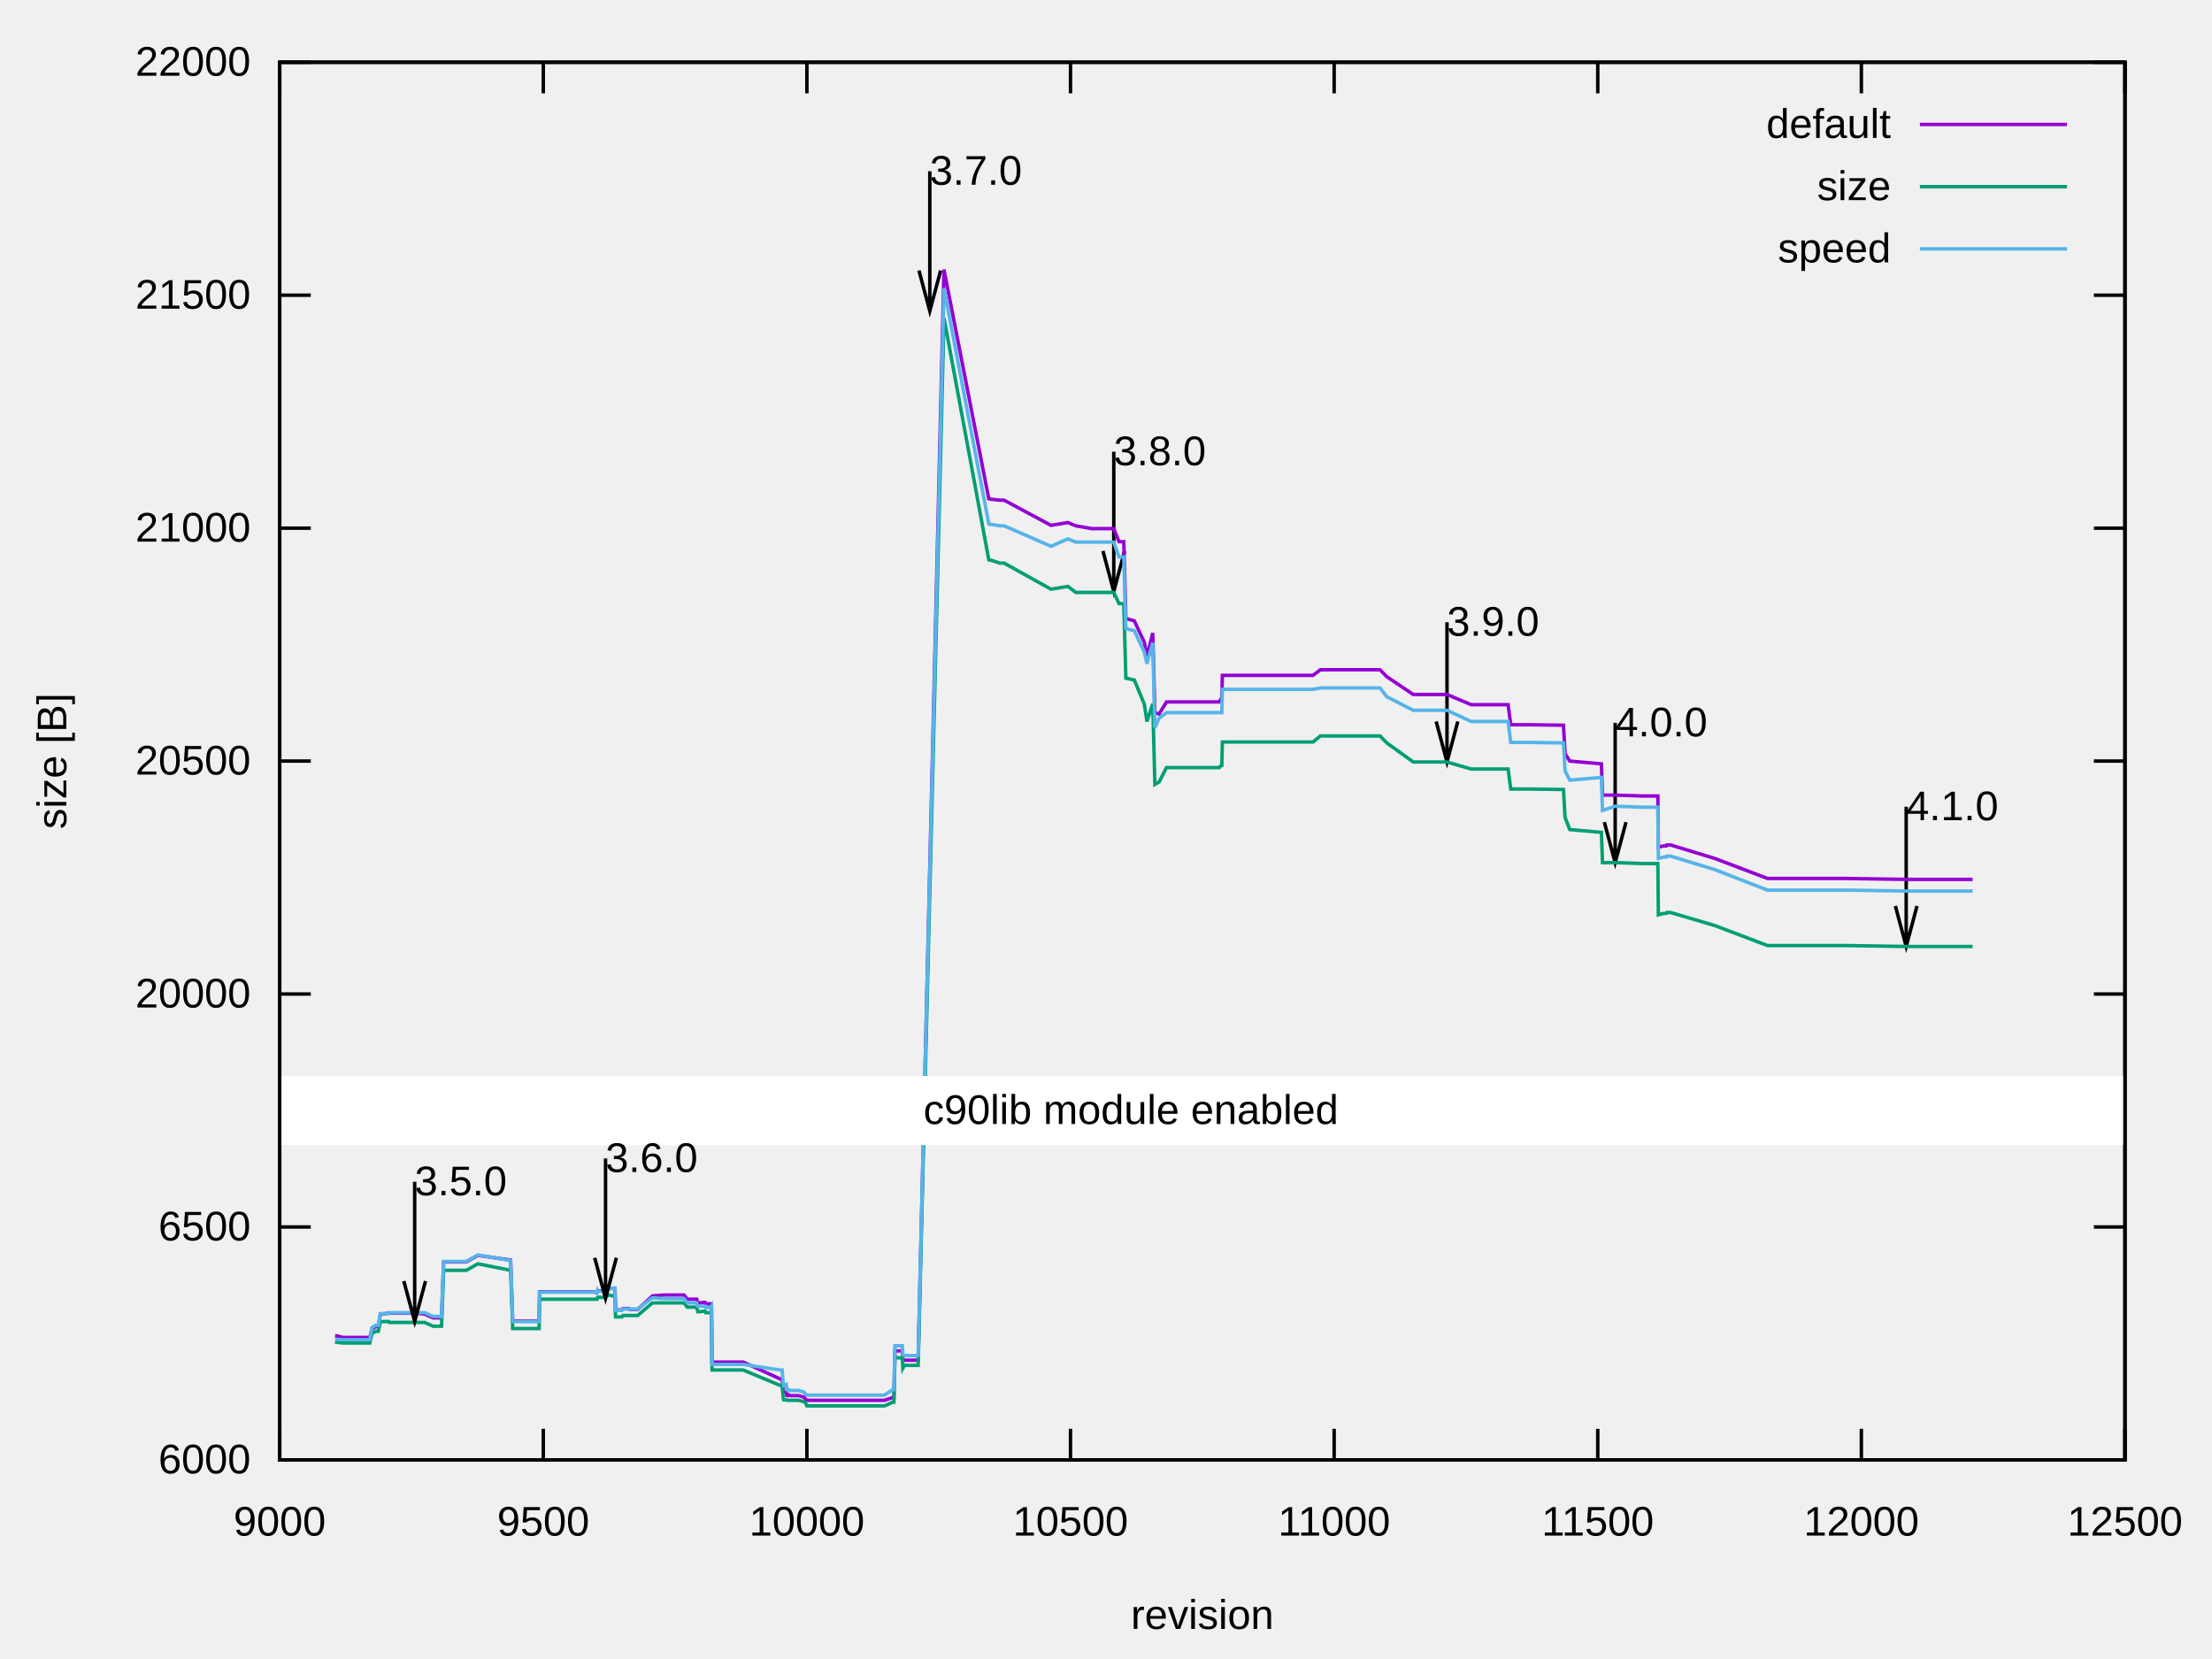
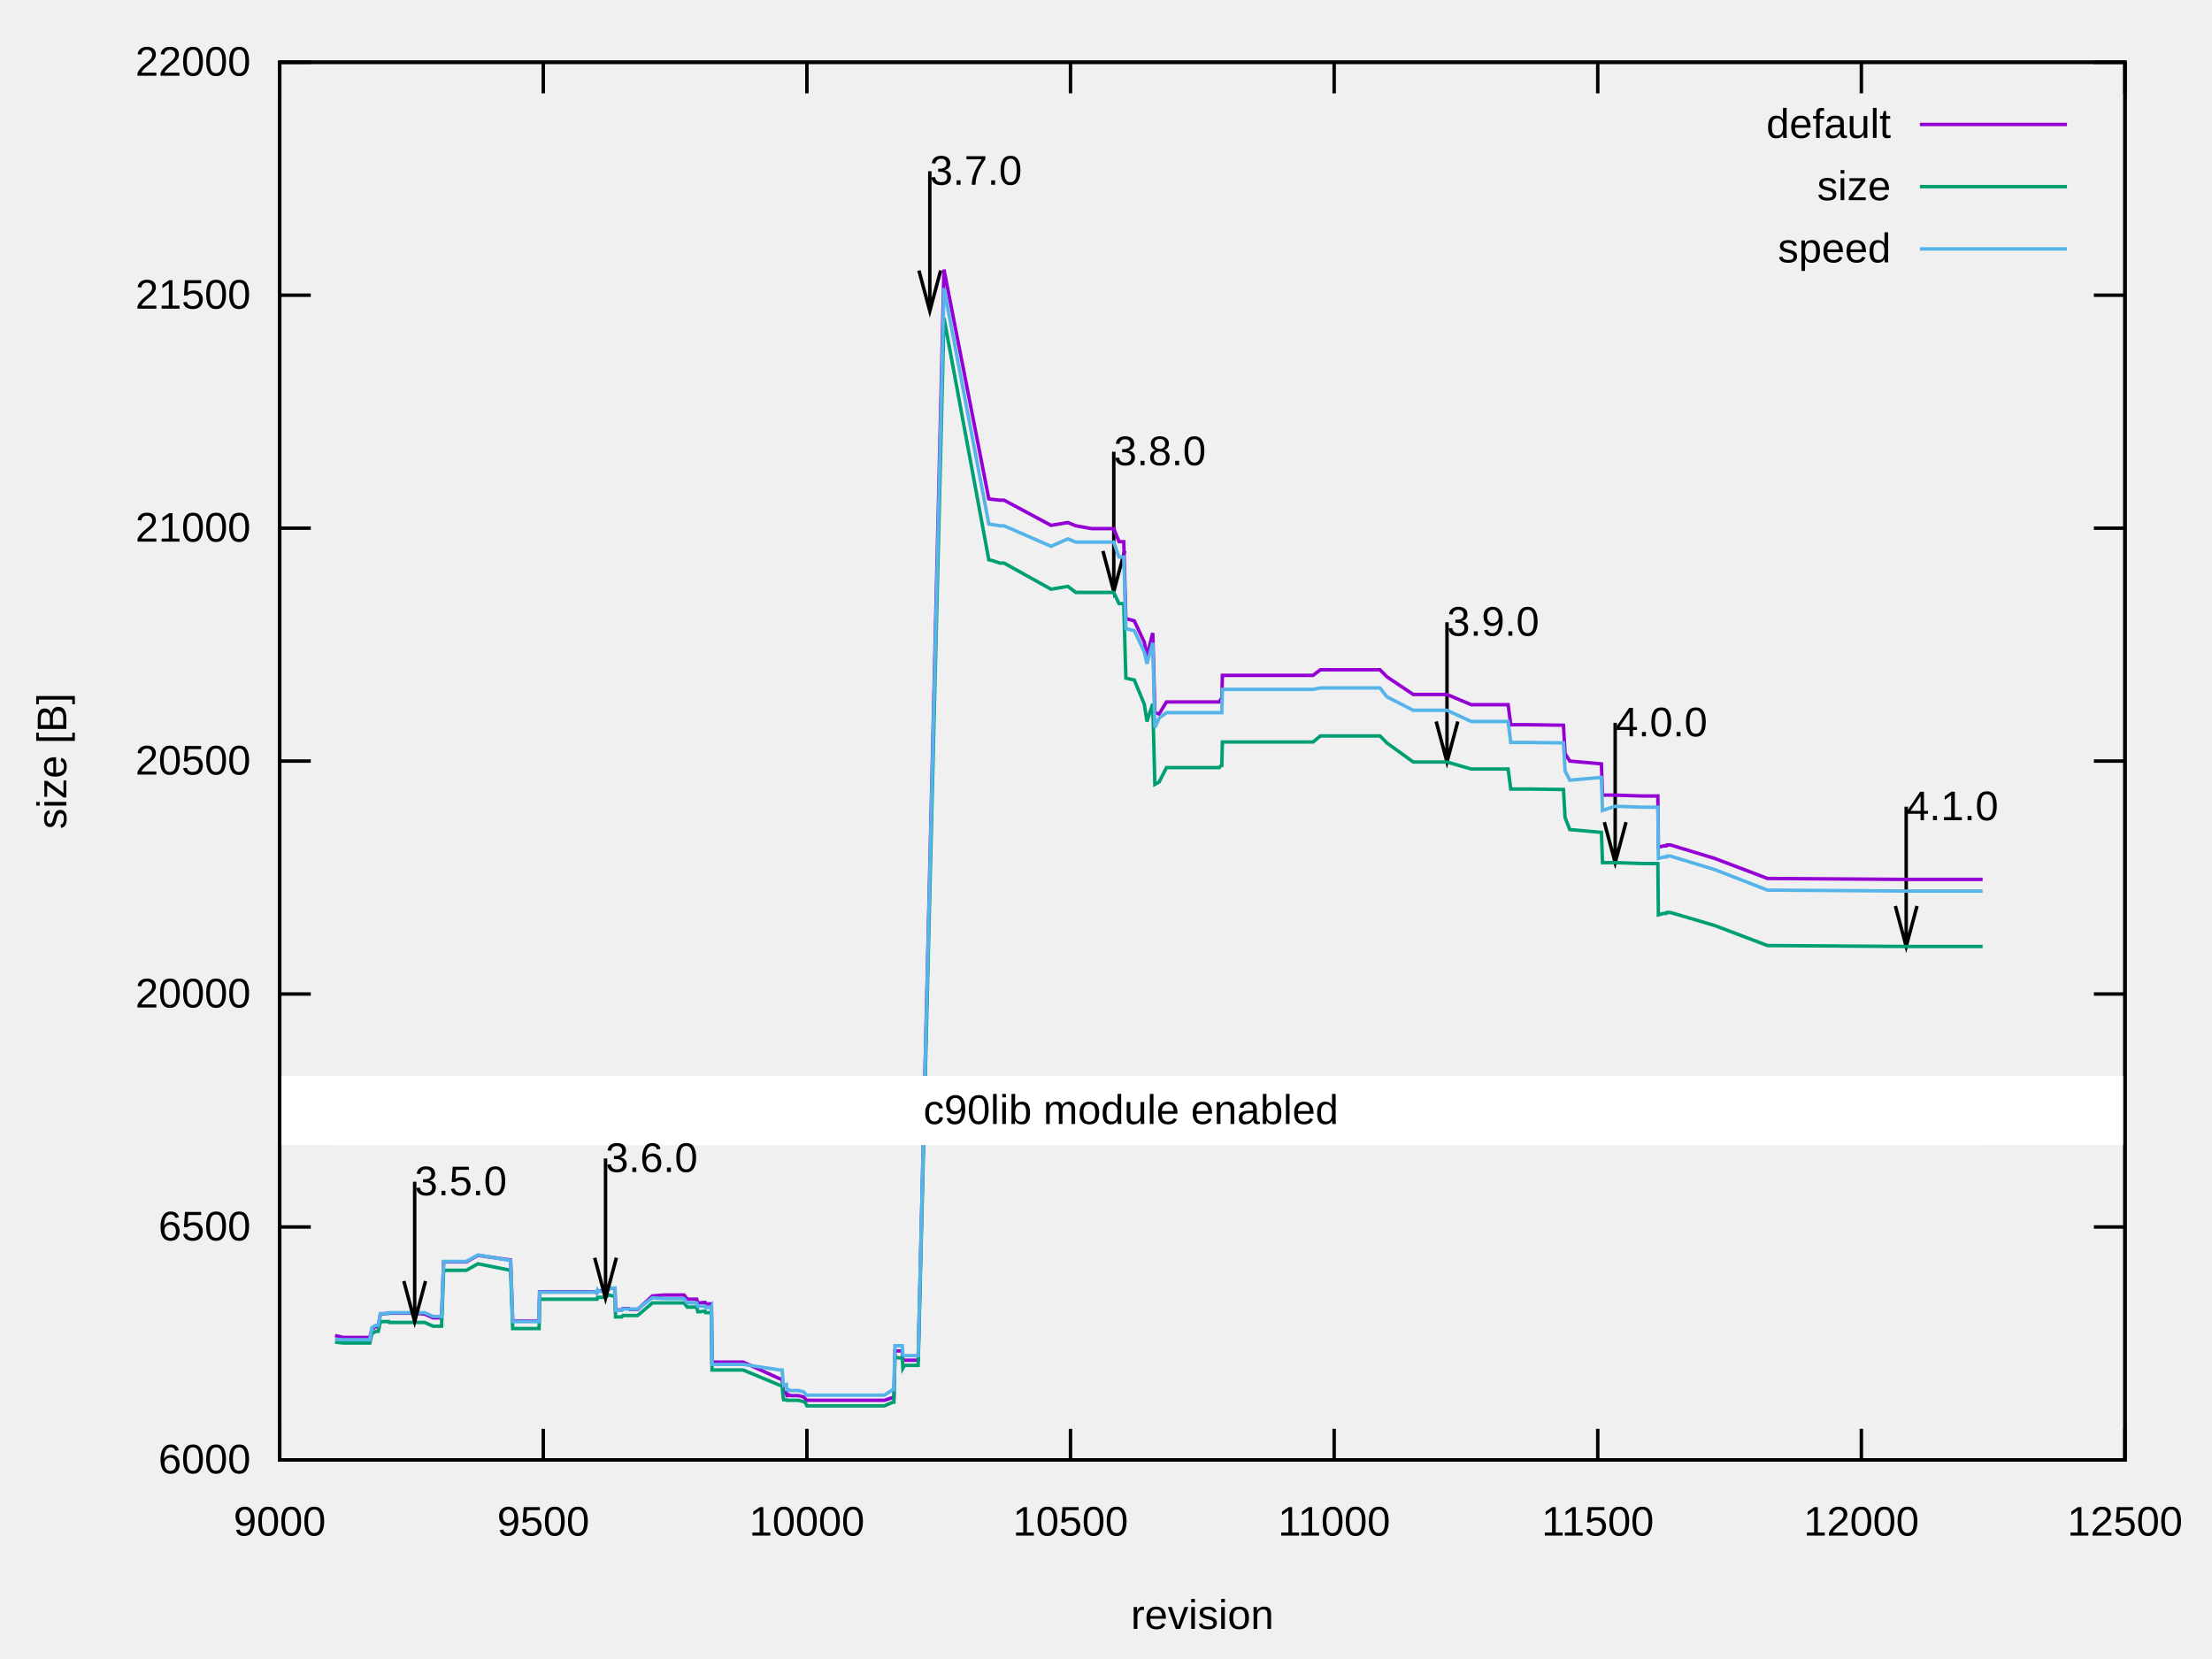
<svg xmlns="http://www.w3.org/2000/svg" xmlns:xlink="http://www.w3.org/1999/xlink" width="640" height="480" viewBox="0 0 640 480">
  <g id="gnuplot_canvas">
    <rect x="0" y="0" width="640" height="480" fill="none" />
    <defs>
      <circle id="gpDot" r="0.5" stroke-width="0.5" stroke="currentColor" />
      <path id="gpPt0" stroke-width="0.222" stroke="currentColor" d="M-1,0 h2 M0,-1 v2" />
      <path id="gpPt1" stroke-width="0.222" stroke="currentColor" d="M-1,-1 L1,1 M1,-1 L-1,1" />
      <path id="gpPt2" stroke-width="0.222" stroke="currentColor" d="M-1,0 L1,0 M0,-1 L0,1 M-1,-1 L1,1 M-1,1 L1,-1" />
      <rect id="gpPt3" stroke-width="0.222" stroke="currentColor" x="-1" y="-1" width="2" height="2" />
      <rect id="gpPt4" stroke-width="0.222" stroke="currentColor" fill="currentColor" x="-1" y="-1" width="2" height="2" />
      <circle id="gpPt5" stroke-width="0.222" stroke="currentColor" cx="0" cy="0" r="1" />
      <use xlink:href="#gpPt5" id="gpPt6" fill="currentColor" stroke="none" />
      <path id="gpPt7" stroke-width="0.222" stroke="currentColor" d="M0,-1.33 L-1.33,0.67 L1.33,0.67 z" />
      <use xlink:href="#gpPt7" id="gpPt8" fill="currentColor" stroke="none" />
      <use xlink:href="#gpPt7" id="gpPt9" stroke="currentColor" transform="rotate(180)" />
      <use xlink:href="#gpPt9" id="gpPt10" fill="currentColor" stroke="none" />
      <use xlink:href="#gpPt3" id="gpPt11" stroke="currentColor" transform="rotate(45)" />
      <use xlink:href="#gpPt11" id="gpPt12" fill="currentColor" stroke="none" />
      <path id="gpPt13" stroke-width="0.222" stroke="currentColor" d="M0,1.330 L1.265,0.411 L0.782,-1.067 L-0.782,-1.076 L-1.265,0.411 z" />
      <use xlink:href="#gpPt13" id="gpPt14" fill="currentColor" stroke="none" />
      <filter id="textbox" filterUnits="objectBoundingBox" x="0" y="0" height="1" width="1">
        <feFlood flood-color="white" flood-opacity="1" result="bgnd" />
        <feComposite in="SourceGraphic" in2="bgnd" operator="atop" />
      </filter>
      <filter id="greybox" filterUnits="objectBoundingBox" x="0" y="0" height="1" width="1">
        <feFlood flood-color="lightgrey" flood-opacity="1" result="grey" />
        <feComposite in="SourceGraphic" in2="grey" operator="atop" />
      </filter>
    </defs>
    <g fill="none" color="white" stroke="currentColor" stroke-width="1.00" stroke-linecap="butt" stroke-linejoin="miter">
</g>
    <g fill="none" color="black" stroke="currentColor" stroke-width="1.00" stroke-linecap="butt" stroke-linejoin="miter">
      <path stroke="black" d="M80.92,422.40 L89.92,422.40 M614.82,422.40 L605.82,422.40  " />
      <g transform="translate(72.53,426.30)" stroke="none" fill="black" font-family="Arial" font-size="12.00" text-anchor="end">
        <text>
          <tspan font-family="Arial">6000</tspan>
        </text>
      </g>
    </g>
    <g fill="none" color="black" stroke="currentColor" stroke-width="1.00" stroke-linecap="butt" stroke-linejoin="miter">
      <path stroke="black" d="M80.92,355.00 L89.92,355.00 M614.82,355.00 L605.82,355.00  " />
      <g transform="translate(72.53,358.90)" stroke="none" fill="black" font-family="Arial" font-size="12.00" text-anchor="end">
        <text>
          <tspan font-family="Arial">6500</tspan>
        </text>
      </g>
    </g>
    <g fill="none" color="black" stroke="currentColor" stroke-width="1.00" stroke-linecap="butt" stroke-linejoin="miter">
      <path stroke="black" d="M80.92,287.60 L89.92,287.60 M614.82,287.60 L605.82,287.60  " />
      <g transform="translate(72.53,291.50)" stroke="none" fill="black" font-family="Arial" font-size="12.00" text-anchor="end">
        <text>
          <tspan font-family="Arial">20000</tspan>
        </text>
      </g>
    </g>
    <g fill="none" color="black" stroke="currentColor" stroke-width="1.00" stroke-linecap="butt" stroke-linejoin="miter">
      <path stroke="black" d="M80.92,220.20 L89.92,220.20 M614.82,220.20 L605.82,220.20  " />
      <g transform="translate(72.53,224.10)" stroke="none" fill="black" font-family="Arial" font-size="12.00" text-anchor="end">
        <text>
          <tspan font-family="Arial">20500</tspan>
        </text>
      </g>
    </g>
    <g fill="none" color="black" stroke="currentColor" stroke-width="1.00" stroke-linecap="butt" stroke-linejoin="miter">
      <path stroke="black" d="M80.92,152.81 L89.92,152.81 M614.82,152.81 L605.82,152.81  " />
      <g transform="translate(72.53,156.71)" stroke="none" fill="black" font-family="Arial" font-size="12.00" text-anchor="end">
        <text>
          <tspan font-family="Arial">21000</tspan>
        </text>
      </g>
    </g>
    <g fill="none" color="black" stroke="currentColor" stroke-width="1.00" stroke-linecap="butt" stroke-linejoin="miter">
      <path stroke="black" d="M80.92,85.41 L89.92,85.41 M614.82,85.41 L605.82,85.41  " />
      <g transform="translate(72.53,89.31)" stroke="none" fill="black" font-family="Arial" font-size="12.00" text-anchor="end">
        <text>
          <tspan font-family="Arial">21500</tspan>
        </text>
      </g>
    </g>
    <g fill="none" color="black" stroke="currentColor" stroke-width="1.00" stroke-linecap="butt" stroke-linejoin="miter">
      <path stroke="black" d="M80.92,18.01 L89.92,18.01 M614.82,18.01 L605.82,18.01  " />
      <g transform="translate(72.53,21.91)" stroke="none" fill="black" font-family="Arial" font-size="12.00" text-anchor="end">
        <text>
          <tspan font-family="Arial">22000</tspan>
        </text>
      </g>
    </g>
    <g fill="none" color="black" stroke="currentColor" stroke-width="1.00" stroke-linecap="butt" stroke-linejoin="miter">
      <path stroke="black" d="M80.92,422.40 L80.92,413.40 M80.92,18.01 L80.92,27.01  " />
      <g transform="translate(80.92,444.30)" stroke="none" fill="black" font-family="Arial" font-size="12.00" text-anchor="middle">
        <text>
          <tspan font-family="Arial"> 9000</tspan>
        </text>
      </g>
    </g>
    <g fill="none" color="black" stroke="currentColor" stroke-width="1.00" stroke-linecap="butt" stroke-linejoin="miter">
      <path stroke="black" d="M157.19,422.40 L157.19,413.40 M157.19,18.01 L157.19,27.01  " />
      <g transform="translate(157.19,444.30)" stroke="none" fill="black" font-family="Arial" font-size="12.00" text-anchor="middle">
        <text>
          <tspan font-family="Arial"> 9500</tspan>
        </text>
      </g>
    </g>
    <g fill="none" color="black" stroke="currentColor" stroke-width="1.00" stroke-linecap="butt" stroke-linejoin="miter">
      <path stroke="black" d="M233.46,422.40 L233.46,413.40 M233.46,18.01 L233.46,27.01  " />
      <g transform="translate(233.46,444.30)" stroke="none" fill="black" font-family="Arial" font-size="12.00" text-anchor="middle">
        <text>
          <tspan font-family="Arial"> 10000</tspan>
        </text>
      </g>
    </g>
    <g fill="none" color="black" stroke="currentColor" stroke-width="1.00" stroke-linecap="butt" stroke-linejoin="miter">
      <path stroke="black" d="M309.73,422.40 L309.73,413.40 M309.73,18.01 L309.73,27.01  " />
      <g transform="translate(309.73,444.30)" stroke="none" fill="black" font-family="Arial" font-size="12.00" text-anchor="middle">
        <text>
          <tspan font-family="Arial"> 10500</tspan>
        </text>
      </g>
    </g>
    <g fill="none" color="black" stroke="currentColor" stroke-width="1.00" stroke-linecap="butt" stroke-linejoin="miter">
      <path stroke="black" d="M386.01,422.40 L386.01,413.40 M386.01,18.01 L386.01,27.01  " />
      <g transform="translate(386.01,444.30)" stroke="none" fill="black" font-family="Arial" font-size="12.00" text-anchor="middle">
        <text>
          <tspan font-family="Arial"> 11000</tspan>
        </text>
      </g>
    </g>
    <g fill="none" color="black" stroke="currentColor" stroke-width="1.00" stroke-linecap="butt" stroke-linejoin="miter">
      <path stroke="black" d="M462.28,422.40 L462.28,413.40 M462.28,18.01 L462.28,27.01  " />
      <g transform="translate(462.28,444.30)" stroke="none" fill="black" font-family="Arial" font-size="12.00" text-anchor="middle">
        <text>
          <tspan font-family="Arial"> 11500</tspan>
        </text>
      </g>
    </g>
    <g fill="none" color="black" stroke="currentColor" stroke-width="1.00" stroke-linecap="butt" stroke-linejoin="miter">
      <path stroke="black" d="M538.55,422.40 L538.55,413.40 M538.55,18.01 L538.55,27.01  " />
      <g transform="translate(538.55,444.30)" stroke="none" fill="black" font-family="Arial" font-size="12.00" text-anchor="middle">
        <text>
          <tspan font-family="Arial"> 12000</tspan>
        </text>
      </g>
    </g>
    <g fill="none" color="black" stroke="currentColor" stroke-width="1.00" stroke-linecap="butt" stroke-linejoin="miter">
      <path stroke="black" d="M614.82,422.40 L614.82,413.40 M614.82,18.01 L614.82,27.01  " />
      <g transform="translate(614.82,444.30)" stroke="none" fill="black" font-family="Arial" font-size="12.00" text-anchor="middle">
        <text>
          <tspan font-family="Arial"> 12500</tspan>
        </text>
      </g>
    </g>
    <g fill="none" color="black" stroke="currentColor" stroke-width="1.00" stroke-linecap="butt" stroke-linejoin="miter">
</g>
    <g fill="none" color="black" stroke="currentColor" stroke-width="1.00" stroke-linecap="butt" stroke-linejoin="miter">
      <path stroke="black" d="M80.92,18.01 L80.92,422.40 L614.82,422.40 L614.82,18.01 L80.92,18.01 Z  " />
      <g transform="translate(269.01,53.45)" stroke="none" fill="black" font-family="Arial" font-size="12.00" text-anchor="start">
        <text>
          <tspan font-family="Arial">3.7.0</tspan>
        </text>
      </g>
      <g transform="translate(322.24,134.60)" stroke="none" fill="black" font-family="Arial" font-size="12.00" text-anchor="start">
        <text>
          <tspan font-family="Arial">3.8.0</tspan>
        </text>
      </g>
      <g transform="translate(418.65,183.94)" stroke="none" fill="black" font-family="Arial" font-size="12.00" text-anchor="start">
        <text>
          <tspan font-family="Arial">3.9.0</tspan>
        </text>
      </g>
      <g transform="translate(467.31,213.05)" stroke="none" fill="black" font-family="Arial" font-size="12.00" text-anchor="start">
        <text>
          <tspan font-family="Arial">4.0.0</tspan>
        </text>
      </g>
      <g transform="translate(551.51,237.32)" stroke="none" fill="black" font-family="Arial" font-size="12.00" text-anchor="start">
        <text>
          <tspan font-family="Arial">4.1.0</tspan>
        </text>
      </g>
    </g>
    <g fill="none" color="black" stroke="black" stroke-width="20.00" stroke-linecap="butt" stroke-linejoin="miter">
</g>
    <g fill="none" color="black" stroke="currentColor" stroke-width="20.00" stroke-linecap="butt" stroke-linejoin="miter">
      <path stroke="white" d="M80.93,321.29 L614.83,321.29  " />
    </g>
    <g fill="none" color="black" stroke="white" stroke-width="1.00" stroke-linecap="butt" stroke-linejoin="miter">
      <path stroke="black" d="M265.88,78.27 L269.02,89.98 L272.16,78.27 M269.02,49.54 L269.02,89.98 M319.11,159.42 L322.25,171.13 L325.39,159.42   M322.25,130.69 L322.25,171.13 M415.53,208.75 L418.66,220.46 L421.79,208.75 M418.66,180.03 L418.66,220.46 M464.18,237.87   L467.32,249.58 L470.46,237.87 M467.32,209.14 L467.32,249.58 M548.39,262.13 L551.52,273.84 L554.65,262.13 M551.52,233.41   L551.52,273.84  " />
    </g>
    <g fill="none" color="black" stroke="currentColor" stroke-width="1.00" stroke-linecap="butt" stroke-linejoin="miter">
      <g transform="translate(19.18,220.21) rotate(270)" stroke="none" fill="black" font-family="Arial" font-size="12.00" text-anchor="middle">
        <text>
          <tspan font-family="Arial">size [B]</tspan>
        </text>
      </g>
    </g>
    <g fill="none" color="black" stroke="currentColor" stroke-width="1.00" stroke-linecap="butt" stroke-linejoin="miter">
      <g transform="translate(347.87,471.30)" stroke="none" fill="black" font-family="Arial" font-size="12.00" text-anchor="middle">
        <text>
          <tspan font-family="Arial">revision</tspan>
        </text>
      </g>
    </g>
    <g fill="none" color="black" stroke="currentColor" stroke-width="1.00" stroke-linecap="butt" stroke-linejoin="miter">
</g>
    <g id="gnuplot_plot_1">
      <g fill="none" color="black" stroke="currentColor" stroke-width="1.00" stroke-linecap="butt" stroke-linejoin="miter">
        <g transform="translate(547.09,39.91)" stroke="none" fill="black" font-family="Arial" font-size="12.00" text-anchor="end">
          <text>
            <tspan font-family="Arial">default</tspan>
          </text>
        </g>
      </g>
      <g fill="none" color="black" stroke="currentColor" stroke-width="1.00" stroke-linecap="butt" stroke-linejoin="miter">
-         <path stroke="rgb(148,   0, 211)" d="M555.48,36.01 L598.04,36.01 M96.94,386.41 L99.23,386.95 L99.84,386.95 L100.29,386.95 L101.97,386.95 L104.87,386.95   L107.00,386.95 L107.62,384.52 L108.68,383.85 L109.45,383.85 L110.06,380.21 L110.36,380.21 L112.50,379.94 L112.65,379.94   L114.17,379.94 L116.46,379.94 L119.97,379.94 L122.87,380.21 L125.31,381.29 L127.75,381.29 L128.36,365.11 L129.58,365.11   L134.92,365.11 L138.28,363.22 L147.73,364.57 L148.34,382.23 L148.80,382.23 L149.87,382.23 L151.24,382.23 L153.84,382.23   L155.21,382.23 L155.97,382.23 L156.12,373.74 L156.89,373.74 L160.39,373.74 L163.29,373.74 L164.82,373.74 L167.56,373.74   L169.55,373.74 L170.77,373.74 L171.84,373.74 L172.60,374.01 L172.75,373.74 L172.90,373.74 L173.06,373.47 L175.19,373.47   L176.11,372.79 L177.33,372.79 L177.78,372.79 L177.94,372.79 L178.09,379.00 L178.24,379.00 L178.55,379.00 L179.31,379.00   L179.46,379.00 L179.92,379.00 L180.23,378.59 L180.53,378.59 L180.68,378.59 L181.45,378.59 L181.90,378.59 L182.21,378.86   L182.36,378.86 L182.51,378.86 L184.50,378.86 L188.77,374.95 L192.28,374.68 L193.80,374.68 L194.87,374.68 L195.48,374.68   L197.01,374.68 L197.46,374.68 L197.62,374.68 L197.77,374.68 L197.92,374.68 L198.84,375.90 L200.51,375.90 L201.43,375.90   L201.58,375.90 L201.89,376.97 L202.50,376.97 L203.41,376.84 L204.02,376.84 L204.17,377.24 L205.24,377.24 L205.70,377.24   L205.85,377.38 L206.01,394.09 L207.53,394.09 L207.84,394.09 L208.45,394.09 L215.01,394.09 L225.68,398.95 L226.29,398.95   L226.60,402.58 L226.75,402.85 L227.51,402.85 L227.67,403.80 L227.97,403.80 L228.12,403.53 L228.73,403.80 L229.80,403.80   L231.02,403.80 L232.55,404.20 L233.01,404.74 L233.46,405.15 L236.06,405.15 L240.78,405.15 L242.31,405.15 L243.99,405.15   L244.45,405.15 L245.21,405.15 L245.67,405.15 L249.94,405.15 L252.38,405.15 L255.89,405.15 L258.33,404.34 L258.63,404.34   L258.94,390.86 L260.01,390.86 L261.07,390.86 L261.23,393.42 L261.68,393.55 L262.75,393.55 L265.34,393.55 L265.65,393.55   L273.12,77.99 L286.09,144.31 L286.70,144.45 L286.85,144.45 L289.29,144.72 L289.45,144.72 L290.51,144.72 L304.09,152.00   L308.97,151.19 L311.26,152.13 L315.84,152.94 L318.58,152.94 L322.24,152.94 L323.77,156.72 L325.14,156.72 L325.75,178.96   L328.19,179.63 L331.09,185.83 L331.85,189.88 L333.53,183.14 L334.14,206.19 L335.36,206.59 L337.50,203.09 L351.68,203.09   L352.75,203.09 L353.36,202.14 L353.51,202.14 L353.67,195.40 L353.97,195.40 L355.50,195.40 L370.75,195.40 L379.90,195.40   L382.04,193.78 L399.28,193.78 L401.26,195.81 L408.89,200.93 L418.65,200.93 L425.67,203.89 L436.34,203.89 L437.11,209.69   L442.60,209.69 L452.36,209.83 L452.82,218.05 L454.19,220.20 L463.34,221.01 L463.65,230.05 L467.31,230.05 L475.40,230.31   L479.67,230.31 L479.82,245.14 L481.35,244.74 L482.11,244.74 L482.26,244.47 L483.18,244.47 L483.33,244.47 L496.14,248.38   L511.40,254.17 L534.28,254.17 L551.51,254.44 L557.01,254.44 L560.82,254.44 L562.80,254.44 L564.79,254.44 L570.74,254.44    " />
+         <path stroke="rgb(148,   0, 211)" d="M555.48,36.01 L598.04,36.01 M96.94,386.41 L99.23,386.95 L99.84,386.95 L100.29,386.95 L101.97,386.95 L104.87,386.95   L107.00,386.95 L107.62,384.52 L108.68,383.85 L109.45,383.85 L110.06,380.21 L110.36,380.21 L112.50,379.94 L112.65,379.94   L114.17,379.94 L116.46,379.94 L119.97,379.94 L122.87,380.21 L125.31,381.29 L127.75,381.29 L128.36,365.11 L129.58,365.11   L134.92,365.11 L138.28,363.22 L147.73,364.57 L148.34,382.23 L148.80,382.23 L149.87,382.23 L151.24,382.23 L153.84,382.23   L155.21,382.23 L155.97,382.23 L156.12,373.74 L156.89,373.74 L160.39,373.74 L163.29,373.74 L164.82,373.74 L167.56,373.74   L169.55,373.74 L170.77,373.74 L171.84,373.74 L172.60,374.01 L172.75,373.74 L172.90,373.74 L173.06,373.47 L175.19,373.47   L176.11,372.79 L177.33,372.79 L177.78,372.79 L177.94,372.79 L178.09,379.00 L178.24,379.00 L178.55,379.00 L179.31,379.00   L179.46,379.00 L179.92,379.00 L180.23,378.59 L180.53,378.59 L180.68,378.59 L181.45,378.59 L181.90,378.59 L182.21,378.86   L182.36,378.86 L182.51,378.86 L184.50,378.86 L188.77,374.95 L192.28,374.68 L193.80,374.68 L194.87,374.68 L195.48,374.68   L197.01,374.68 L197.46,374.68 L197.62,374.68 L197.77,374.68 L197.92,374.68 L198.84,375.90 L200.51,375.90 L201.43,375.90   L201.58,375.90 L201.89,376.97 L202.50,376.97 L203.41,376.84 L204.02,376.84 L204.17,377.24 L205.24,377.24 L205.70,377.24   L205.85,377.38 L206.01,394.09 L207.53,394.09 L207.84,394.09 L208.45,394.09 L215.01,394.09 L225.68,398.95 L226.29,398.95   L226.60,402.58 L226.75,402.85 L227.51,402.85 L227.67,403.80 L227.97,403.80 L228.12,403.53 L228.73,403.80 L229.80,403.80   L231.02,403.80 L232.55,404.20 L233.01,404.74 L233.46,405.15 L236.06,405.15 L240.78,405.15 L242.31,405.15 L243.99,405.15   L244.45,405.15 L245.21,405.15 L245.67,405.15 L249.94,405.15 L252.38,405.15 L255.89,405.15 L258.33,404.34 L258.63,404.34   L258.94,390.86 L260.01,390.86 L261.07,390.86 L261.23,393.42 L261.68,393.55 L262.75,393.55 L265.34,393.55 L265.65,393.55   L273.12,77.99 L286.09,144.31 L286.70,144.45 L286.85,144.45 L289.29,144.72 L289.45,144.72 L290.51,144.72 L304.09,152.00   L308.97,151.19 L311.26,152.13 L315.84,152.94 L318.58,152.94 L322.24,152.94 L323.77,156.72 L325.14,156.72 L325.75,178.96   L328.19,179.63 L331.09,185.83 L331.85,189.88 L333.53,183.14 L334.14,206.19 L335.36,206.59 L337.50,203.09 L351.68,203.09   L352.75,203.09 L353.36,202.14 L353.51,202.14 L353.67,195.40 L353.97,195.40 L355.50,195.40 L370.75,195.40 L379.90,195.40   L382.04,193.78 L399.28,193.78 L401.26,195.81 L408.89,200.93 L418.65,200.93 L425.67,203.89 L436.34,203.89 L437.11,209.69   L442.60,209.69 L452.36,209.83 L452.82,218.05 L454.19,220.20 L463.34,221.01 L463.65,230.05 L467.31,230.05 L475.40,230.31   L479.67,230.31 L479.82,245.14 L481.35,244.74 L482.11,244.74 L482.26,244.47 L483.18,244.47 L483.33,244.47 L496.14,248.38   L511.40,254.17 L551.51,254.44 L553.50,254.44 L555.94,254.44 L557.01,254.44 L560.82,254.44 L562.80,254.44 L564.79,254.44   L570.74,254.44 L573.63,254.44  " />
      </g>
    </g>
    <g id="gnuplot_plot_2">
      <g fill="none" color="black" stroke="currentColor" stroke-width="1.00" stroke-linecap="butt" stroke-linejoin="miter">
        <g transform="translate(547.09,57.91)" stroke="none" fill="black" font-family="Arial" font-size="12.00" text-anchor="end">
          <text>
            <tspan font-family="Arial">size</tspan>
          </text>
        </g>
      </g>
      <g fill="none" color="black" stroke="currentColor" stroke-width="1.00" stroke-linecap="butt" stroke-linejoin="miter">
-         <path stroke="rgb(  0, 158, 115)" d="M555.48,54.01 L598.04,54.01 M96.94,388.30 L99.23,388.57 L99.84,388.57 L100.29,388.57 L101.97,388.57 L104.87,388.57   L107.00,388.57 L107.62,385.87 L108.68,385.20 L109.45,385.20 L110.06,382.37 L110.36,382.37 L112.50,382.37 L112.65,382.63   L114.17,382.63 L116.46,382.63 L119.97,382.63 L122.87,382.63 L125.31,383.71 L127.75,383.71 L128.36,367.54 L129.58,367.54   L134.92,367.54 L138.28,365.65 L147.73,367.54 L148.34,384.39 L148.80,384.39 L149.87,384.39 L151.24,384.39 L153.84,384.39   L155.21,384.39 L155.97,384.39 L156.12,375.90 L156.89,375.90 L160.39,375.90 L163.29,375.90 L164.82,375.90 L167.56,375.90   L169.55,375.90 L170.77,375.90 L171.84,375.90 L172.60,375.90 L172.75,375.90 L172.90,375.36 L173.06,375.36 L175.19,375.36   L176.11,374.68 L177.33,374.95 L177.78,374.95 L177.94,374.95 L178.09,381.02 L178.24,381.02 L178.55,381.02 L179.31,381.02   L179.46,381.02 L179.92,381.02 L180.23,380.61 L180.53,380.61 L180.68,380.61 L181.45,380.61 L181.90,380.61 L182.21,380.61   L182.36,380.61 L182.51,380.61 L184.50,380.61 L188.77,376.97 L192.28,376.97 L193.80,376.97 L194.87,376.97 L195.48,376.97   L197.01,376.97 L197.46,376.97 L197.62,376.97 L197.77,376.97 L197.92,376.97 L198.84,378.19 L200.51,378.19 L201.43,378.19   L201.58,378.19 L201.89,379.53 L202.50,379.53 L203.41,379.40 L204.02,379.40 L204.17,379.80 L205.24,379.80 L205.70,379.80   L205.85,379.67 L206.01,396.38 L207.53,396.38 L207.84,396.38 L208.45,396.38 L215.01,396.38 L225.68,400.83 L226.29,400.83   L226.60,404.47 L226.75,405.01 L227.51,405.01 L227.67,405.15 L227.97,405.15 L228.12,405.15 L228.73,405.15 L229.80,405.15   L231.02,405.15 L232.55,405.55 L233.01,405.82 L233.46,406.76 L236.06,406.76 L240.78,406.76 L242.31,406.76 L243.99,406.76   L244.45,406.76 L245.21,406.76 L245.67,406.76 L249.94,406.76 L252.38,406.76 L255.89,406.76 L258.33,405.69 L258.63,405.69   L258.94,392.61 L260.01,392.88 L261.07,392.88 L261.23,395.85 L261.68,395.04 L262.75,395.04 L265.34,395.04 L265.65,395.04   L273.12,92.01 L286.09,161.97 L286.70,162.11 L286.85,162.11 L289.29,162.92 L289.45,162.92 L290.51,162.92 L304.09,170.47   L308.97,169.66 L311.26,171.41 L315.84,171.41 L318.58,171.41 L322.24,171.41 L323.77,174.64 L325.14,174.64 L325.75,196.21   L328.19,196.75 L331.09,203.76 L331.85,208.75 L333.53,203.63 L334.14,226.94 L335.36,226.27 L337.50,222.09 L351.68,222.09   L352.75,222.09 L353.36,221.42 L353.51,221.42 L353.67,214.68 L353.97,214.68 L355.50,214.68 L370.75,214.68 L379.90,214.68   L382.04,212.93 L399.28,212.93 L401.26,214.95 L408.89,220.47 L418.65,220.47 L425.67,222.50 L436.34,222.50 L437.11,228.29   L442.60,228.29 L452.36,228.43 L452.82,236.52 L454.19,240.02 L463.34,240.83 L463.65,249.59 L467.31,249.59 L475.40,249.86   L479.67,249.86 L479.82,264.69 L481.35,264.28 L482.11,264.28 L482.26,264.01 L483.18,264.01 L483.33,264.01 L496.14,267.79   L511.40,273.58 L534.28,273.58 L551.51,273.85 L557.01,273.85 L560.82,273.85 L562.80,273.85 L564.79,273.85 L570.74,273.85    " />
+         <path stroke="rgb(  0, 158, 115)" d="M555.48,54.01 L598.04,54.01 M96.94,388.30 L99.23,388.57 L99.84,388.57 L100.29,388.57 L101.97,388.57 L104.87,388.57   L107.00,388.57 L107.62,385.87 L108.68,385.20 L109.45,385.20 L110.06,382.37 L110.36,382.37 L112.50,382.37 L112.65,382.63   L114.17,382.63 L116.46,382.63 L119.97,382.63 L122.87,382.63 L125.31,383.71 L127.75,383.71 L128.36,367.54 L129.58,367.54   L134.92,367.54 L138.28,365.65 L147.73,367.54 L148.34,384.39 L148.80,384.39 L149.87,384.39 L151.24,384.39 L153.84,384.39   L155.21,384.39 L155.97,384.39 L156.12,375.90 L156.89,375.90 L160.39,375.90 L163.29,375.90 L164.82,375.90 L167.56,375.90   L169.55,375.90 L170.77,375.90 L171.84,375.90 L172.60,375.90 L172.75,375.90 L172.90,375.36 L173.06,375.36 L175.19,375.36   L176.11,374.68 L177.33,374.95 L177.78,374.95 L177.94,374.95 L178.09,381.02 L178.24,381.02 L178.55,381.02 L179.31,381.02   L179.46,381.02 L179.92,381.02 L180.23,380.61 L180.53,380.61 L180.68,380.61 L181.45,380.61 L181.90,380.61 L182.21,380.61   L182.36,380.61 L182.51,380.61 L184.50,380.61 L188.77,376.97 L192.28,376.97 L193.80,376.97 L194.87,376.97 L195.48,376.97   L197.01,376.97 L197.46,376.97 L197.62,376.97 L197.77,376.97 L197.92,376.97 L198.84,378.19 L200.51,378.19 L201.43,378.19   L201.58,378.19 L201.89,379.53 L202.50,379.53 L203.41,379.40 L204.02,379.40 L204.17,379.80 L205.24,379.80 L205.70,379.80   L205.85,379.67 L206.01,396.38 L207.53,396.38 L207.84,396.38 L208.45,396.38 L215.01,396.38 L225.68,400.83 L226.29,400.83   L226.60,404.47 L226.75,405.01 L227.51,405.01 L227.67,405.15 L227.97,405.15 L228.12,405.15 L228.73,405.15 L229.80,405.15   L231.02,405.15 L232.55,405.55 L233.01,405.82 L233.46,406.76 L236.06,406.76 L240.78,406.76 L242.31,406.76 L243.99,406.76   L244.45,406.76 L245.21,406.76 L245.67,406.76 L249.94,406.76 L252.38,406.76 L255.89,406.76 L258.33,405.69 L258.63,405.69   L258.94,392.61 L260.01,392.88 L261.07,392.88 L261.23,395.85 L261.68,395.04 L262.75,395.04 L265.34,395.04 L265.65,395.04   L273.12,92.01 L286.09,161.97 L286.70,162.11 L286.85,162.11 L289.29,162.92 L289.45,162.92 L290.51,162.92 L304.09,170.47   L308.97,169.66 L311.26,171.41 L315.84,171.41 L318.58,171.41 L322.24,171.41 L323.77,174.64 L325.14,174.64 L325.75,196.21   L328.19,196.75 L331.09,203.76 L331.85,208.75 L333.53,203.63 L334.14,226.94 L335.36,226.27 L337.50,222.09 L351.68,222.09   L352.75,222.09 L353.36,221.42 L353.51,221.42 L353.67,214.68 L353.97,214.68 L355.50,214.68 L370.75,214.68 L379.90,214.68   L382.04,212.93 L399.28,212.93 L401.26,214.95 L408.89,220.47 L418.65,220.47 L425.67,222.50 L436.34,222.50 L437.11,228.29   L442.60,228.29 L452.36,228.43 L452.82,236.52 L454.19,240.02 L463.34,240.83 L463.65,249.59 L467.31,249.59 L475.40,249.86   L479.67,249.86 L479.82,264.69 L481.35,264.28 L482.11,264.28 L482.26,264.01 L483.18,264.01 L483.33,264.01 L496.14,267.79   L511.40,273.58 L551.51,273.85 L553.50,273.85 L555.94,273.85 L557.01,273.85 L560.82,273.85 L562.80,273.85 L564.79,273.85   L570.74,273.85 L573.63,273.85  " />
      </g>
    </g>
    <g id="gnuplot_plot_3">
      <g fill="none" color="black" stroke="currentColor" stroke-width="1.00" stroke-linecap="butt" stroke-linejoin="miter">
        <g transform="translate(547.09,75.91)" stroke="none" fill="black" font-family="Arial" font-size="12.00" text-anchor="end">
          <text>
            <tspan font-family="Arial">speed</tspan>
          </text>
        </g>
      </g>
      <g fill="none" color="black" stroke="currentColor" stroke-width="1.00" stroke-linecap="butt" stroke-linejoin="miter">
-         <path stroke="rgb( 86, 180, 233)" d="M555.48,72.01 L598.04,72.01 M96.94,387.49 L99.23,387.62 L99.84,387.62 L100.29,387.62 L101.97,387.62 L104.87,387.62   L107.00,387.62 L107.62,384.12 L108.68,383.44 L109.45,383.44 L110.06,380.07 L110.36,380.07 L112.50,380.07 L112.65,379.80   L114.17,379.80 L116.46,379.80 L119.97,379.80 L122.87,379.80 L125.31,380.88 L127.75,380.88 L128.36,364.98 L129.58,364.98   L134.92,364.98 L138.28,363.09 L147.73,364.71 L148.34,382.37 L148.80,382.37 L149.87,382.37 L151.24,382.37 L153.84,382.37   L155.21,382.37 L155.97,382.37 L156.12,373.87 L156.89,373.87 L160.39,373.87 L163.29,373.87 L164.82,373.87 L167.56,373.87   L169.55,373.87 L170.77,373.87 L171.84,373.87 L172.60,373.60 L172.75,373.87 L172.90,373.33 L173.06,373.60 L175.19,373.60   L176.11,372.93 L177.33,372.66 L177.78,372.66 L177.94,372.66 L178.09,379.13 L178.24,379.13 L178.55,379.13 L179.31,379.13   L179.46,379.13 L179.92,379.13 L180.23,378.73 L180.53,378.73 L180.68,378.73 L181.45,378.73 L181.90,378.73 L182.21,378.73   L182.36,378.73 L182.51,378.73 L184.50,378.73 L188.77,375.49 L192.28,375.76 L193.80,375.76 L194.87,375.76 L195.48,375.76   L197.01,375.76 L197.46,375.76 L197.62,375.76 L197.77,375.76 L197.92,375.76 L198.84,376.97 L200.51,376.97 L201.43,376.97   L201.58,376.97 L201.89,377.92 L202.50,377.92 L203.41,377.92 L204.02,377.92 L204.17,378.32 L205.24,378.32 L205.70,378.32   L205.85,378.05 L206.01,394.77 L207.53,394.77 L207.84,394.77 L208.45,394.77 L215.01,394.77 L225.68,396.38 L226.29,396.38   L226.60,400.02 L226.75,400.83 L227.51,400.56 L227.67,402.05 L227.97,402.32 L228.12,402.05 L228.73,402.32 L229.80,402.32   L231.02,402.32 L232.55,402.72 L233.01,403.26 L233.46,403.66 L236.06,403.66 L240.78,403.66 L242.31,403.66 L243.99,403.66   L244.45,403.66 L245.21,403.66 L245.67,403.66 L249.94,403.66 L252.38,403.66 L255.89,403.66 L258.33,402.05 L258.63,402.05   L258.94,389.37 L260.01,389.37 L261.07,389.37 L261.23,391.94 L261.68,392.21 L262.75,392.21 L265.34,392.21 L265.65,392.21   L273.12,83.39 L286.09,151.59 L286.70,151.73 L286.85,151.73 L289.29,152.13 L289.45,152.13 L290.51,152.13 L304.09,158.06   L308.97,155.91 L311.26,156.85 L315.84,156.85 L318.58,156.85 L322.24,156.85 L323.77,161.16 L325.14,161.16 L325.75,181.92   L328.19,182.46 L331.09,188.66 L331.85,192.03 L333.53,185.97 L334.14,210.50 L335.36,207.80 L337.50,206.19 L351.68,206.19   L352.75,206.19 L353.36,206.19 L353.51,206.19 L353.67,199.45 L353.97,199.45 L355.50,199.45 L370.75,199.45 L379.90,199.45   L382.04,199.04 L399.28,199.04 L401.26,201.60 L408.89,205.51 L418.65,205.51 L425.67,208.75 L436.34,208.75 L437.11,214.81   L442.60,214.81 L452.36,214.95 L452.82,223.04 L454.19,225.73 L463.34,224.92 L463.65,234.49 L467.31,233.28 L475.40,233.55   L479.67,233.55 L479.82,248.38 L481.35,247.97 L482.11,247.97 L482.26,247.70 L483.18,247.70 L483.33,247.70 L496.14,251.61   L511.40,257.54 L534.28,257.54 L551.51,257.81 L557.01,257.81 L560.82,257.81 L562.80,257.81 L564.79,257.81 L570.74,257.81    " />
+         <path stroke="rgb( 86, 180, 233)" d="M555.48,72.01 L598.04,72.01 M96.94,387.49 L99.23,387.62 L99.84,387.62 L100.29,387.62 L101.97,387.62 L104.87,387.62   L107.00,387.62 L107.62,384.12 L108.68,383.44 L109.45,383.44 L110.06,380.07 L110.36,380.07 L112.50,380.07 L112.65,379.80   L114.17,379.80 L116.46,379.80 L119.97,379.80 L122.87,379.80 L125.31,380.88 L127.75,380.88 L128.36,364.98 L129.58,364.98   L134.92,364.98 L138.28,363.09 L147.73,364.71 L148.34,382.37 L148.80,382.37 L149.87,382.37 L151.24,382.37 L153.84,382.37   L155.21,382.37 L155.97,382.37 L156.12,373.87 L156.89,373.87 L160.39,373.87 L163.29,373.87 L164.82,373.87 L167.56,373.87   L169.55,373.87 L170.77,373.87 L171.84,373.87 L172.60,373.60 L172.75,373.87 L172.90,373.33 L173.06,373.60 L175.19,373.60   L176.11,372.93 L177.33,372.66 L177.78,372.66 L177.94,372.66 L178.09,379.13 L178.24,379.13 L178.55,379.13 L179.31,379.13   L179.46,379.13 L179.92,379.13 L180.23,378.73 L180.53,378.73 L180.68,378.73 L181.45,378.73 L181.90,378.73 L182.21,378.73   L182.36,378.73 L182.51,378.73 L184.50,378.73 L188.77,375.49 L192.28,375.76 L193.80,375.76 L194.87,375.76 L195.48,375.76   L197.01,375.76 L197.46,375.76 L197.62,375.76 L197.77,375.76 L197.92,375.76 L198.84,376.97 L200.51,376.97 L201.43,376.97   L201.58,376.97 L201.89,377.92 L202.50,377.92 L203.41,377.92 L204.02,377.92 L204.17,378.32 L205.24,378.32 L205.70,378.32   L205.85,378.05 L206.01,394.77 L207.53,394.77 L207.84,394.77 L208.45,394.77 L215.01,394.77 L225.68,396.38 L226.29,396.38   L226.60,400.02 L226.75,400.83 L227.51,400.56 L227.67,402.05 L227.97,402.32 L228.12,402.05 L228.73,402.32 L229.80,402.32   L231.02,402.32 L232.55,402.72 L233.01,403.26 L233.46,403.66 L236.06,403.66 L240.78,403.66 L242.31,403.66 L243.99,403.66   L244.45,403.66 L245.21,403.66 L245.67,403.66 L249.94,403.66 L252.38,403.66 L255.89,403.66 L258.33,402.05 L258.63,402.05   L258.94,389.37 L260.01,389.37 L261.07,389.37 L261.23,391.94 L261.68,392.21 L262.75,392.21 L265.34,392.21 L265.65,392.21   L273.12,83.39 L286.09,151.59 L286.70,151.73 L286.85,151.73 L289.29,152.13 L289.45,152.13 L290.51,152.13 L304.09,158.06   L308.97,155.91 L311.26,156.85 L315.84,156.85 L318.58,156.85 L322.24,156.85 L323.77,161.16 L325.14,161.16 L325.75,181.92   L328.19,182.46 L331.09,188.66 L331.85,192.03 L333.53,185.97 L334.14,210.50 L335.36,207.80 L337.50,206.19 L351.68,206.19   L352.75,206.19 L353.36,206.19 L353.51,206.19 L353.67,199.45 L353.97,199.45 L355.50,199.45 L370.75,199.45 L379.90,199.45   L382.04,199.04 L399.28,199.04 L401.26,201.60 L408.89,205.51 L418.65,205.51 L425.67,208.75 L436.34,208.75 L437.11,214.81   L442.60,214.81 L452.36,214.95 L452.82,223.04 L454.19,225.73 L463.34,224.92 L463.65,234.49 L467.31,233.28 L475.40,233.55   L479.67,233.55 L479.82,248.38 L481.35,247.97 L482.11,247.97 L482.26,247.70 L483.18,247.70 L483.33,247.70 L496.14,251.61   L511.40,257.54 L551.51,257.81 L553.50,257.81 L555.94,257.81 L557.01,257.81 L560.82,257.81 L562.80,257.81 L564.79,257.81   L570.74,257.81 L573.63,257.81  " />
      </g>
    </g>
    <g id="gnuplot_plot_4">
      <g fill="none" color="white" stroke="rgb( 86, 180, 233)" stroke-width="20.00" stroke-linecap="butt" stroke-linejoin="miter">
</g>
      <g fill="none" color="black" stroke="currentColor" stroke-width="20.00" stroke-linecap="butt" stroke-linejoin="miter">
-         <path stroke="rgb(255, 255, 255)" d="M96.94,321.30 L101.72,321.30 L106.51,321.30 L111.29,321.30 L116.08,321.30 L120.87,321.30 L125.65,321.30 L130.44,321.30   L135.22,321.30 L140.01,321.30 L144.80,321.30 L149.58,321.30 L154.37,321.30 L159.15,321.30 L163.94,321.30 L168.72,321.30   L173.51,321.30 L178.30,321.30 L183.08,321.30 L187.87,321.30 L192.65,321.30 L197.44,321.30 L202.23,321.30 L207.01,321.30   L211.80,321.30 L216.58,321.30 L221.37,321.30 L226.15,321.30 L230.94,321.30 L235.73,321.30 L240.51,321.30 L245.30,321.30   L250.08,321.30 L254.87,321.30 L259.66,321.30 L264.44,321.30 L269.23,321.30 L274.01,321.30 L278.80,321.30 L283.58,321.30   L288.37,321.30 L293.16,321.30 L297.94,321.30 L302.73,321.30 L307.51,321.30 L312.30,321.30 L317.09,321.30 L321.87,321.30   L326.66,321.30 L331.44,321.30 L336.23,321.30 L341.01,321.30 L345.80,321.30 L350.59,321.30 L355.37,321.30 L360.16,321.30   L364.94,321.30 L369.73,321.30 L374.52,321.30 L379.30,321.30 L384.09,321.30 L388.87,321.30 L393.66,321.30 L398.44,321.30   L403.23,321.30 L408.02,321.30 L412.80,321.30 L417.59,321.30 L422.37,321.30 L427.16,321.30 L431.95,321.30 L436.73,321.30   L441.52,321.30 L446.30,321.30 L451.09,321.30 L455.87,321.30 L460.66,321.30 L465.45,321.30 L470.23,321.30 L475.02,321.30   L479.80,321.30 L484.59,321.30 L489.38,321.30 L494.16,321.30 L498.95,321.30 L503.73,321.30 L508.52,321.30 L513.31,321.30   L518.09,321.30 L522.88,321.30 L527.66,321.30 L532.45,321.30 L537.23,321.30 L542.02,321.30 L546.81,321.30 L551.59,321.30   L556.38,321.30 L561.16,321.30 L565.95,321.30 L570.74,321.30  " />
+         <path stroke="rgb(255, 255, 255)" d="M96.94,321.30 L101.75,321.30 L106.57,321.30 L111.38,321.30 L116.20,321.30 L121.01,321.30 L125.83,321.30 L130.64,321.30   L135.46,321.30 L140.27,321.30 L145.09,321.30 L149.90,321.30 L154.72,321.30 L159.53,321.30 L164.35,321.30 L169.16,321.30   L173.98,321.30 L178.79,321.30 L183.61,321.30 L188.42,321.30 L193.24,321.30 L198.05,321.30 L202.87,321.30 L207.68,321.30   L212.50,321.30 L217.31,321.30 L222.13,321.30 L226.95,321.30 L231.76,321.30 L236.58,321.30 L241.39,321.30 L246.21,321.30   L251.02,321.30 L255.84,321.30 L260.65,321.30 L265.47,321.30 L270.28,321.30 L275.10,321.30 L279.91,321.30 L284.73,321.30   L289.54,321.30 L294.36,321.30 L299.17,321.30 L303.99,321.30 L308.80,321.30 L313.62,321.30 L318.43,321.30 L323.25,321.30   L328.06,321.30 L332.88,321.30 L337.69,321.30 L342.51,321.30 L347.32,321.30 L352.14,321.30 L356.95,321.30 L361.77,321.30   L366.58,321.30 L371.40,321.30 L376.21,321.30 L381.03,321.30 L385.84,321.30 L390.66,321.30 L395.47,321.30 L400.29,321.30   L405.10,321.30 L409.92,321.30 L414.73,321.30 L419.55,321.30 L424.36,321.30 L429.18,321.30 L434.00,321.30 L438.81,321.30   L443.63,321.30 L448.44,321.30 L453.26,321.30 L458.07,321.30 L462.89,321.30 L467.70,321.30 L472.52,321.30 L477.33,321.30   L482.15,321.30 L486.96,321.30 L491.78,321.30 L496.59,321.30 L501.41,321.30 L506.22,321.30 L511.04,321.30 L515.85,321.30   L520.67,321.30 L525.48,321.30 L530.30,321.30 L535.11,321.30 L539.93,321.30 L544.74,321.30 L549.56,321.30 L554.37,321.30   L559.19,321.30 L564.00,321.30 L568.82,321.30 L573.63,321.30  " />
      </g>
    </g>
    <g fill="none" color="white" stroke="rgb(255, 255, 255)" stroke-width="2.00" stroke-linecap="butt" stroke-linejoin="miter">
</g>
    <g fill="none" color="black" stroke="currentColor" stroke-width="2.00" stroke-linecap="butt" stroke-linejoin="miter">
</g>
    <g fill="none" color="black" stroke="black" stroke-width="1.00" stroke-linecap="butt" stroke-linejoin="miter">
</g>
    <g fill="none" color="black" stroke="currentColor" stroke-width="1.00" stroke-linecap="butt" stroke-linejoin="miter">
      <path stroke="black" d="M80.92,18.01 L80.92,422.40 L614.82,422.40 L614.82,18.01 L80.92,18.01 Z  " />
      <g transform="translate(267.17,325.20)" stroke="none" fill="black" font-family="Arial" font-size="12.00" text-anchor="start">
        <text>
          <tspan font-family="Arial">c90lib module enabled</tspan>
        </text>
      </g>
      <g transform="translate(119.97,345.83)" stroke="none" fill="black" font-family="Arial" font-size="12.00" text-anchor="start">
        <text>
          <tspan font-family="Arial">3.5.0</tspan>
        </text>
      </g>
      <g transform="translate(175.19,339.09)" stroke="none" fill="black" font-family="Arial" font-size="12.00" text-anchor="start">
        <text>
          <tspan font-family="Arial">3.6.0</tspan>
        </text>
      </g>
      <path stroke="black" d="M116.84,370.65 L119.98,382.36 L123.12,370.65 M119.98,341.92 L119.98,382.36 M172.06,363.91 L175.20,375.62 L178.34,363.91   M175.20,335.18 L175.20,375.62  " />
    </g>
    <g fill="none" color="black" stroke="currentColor" stroke-width="1.00" stroke-linecap="butt" stroke-linejoin="miter">
</g>
  </g>
</svg>
